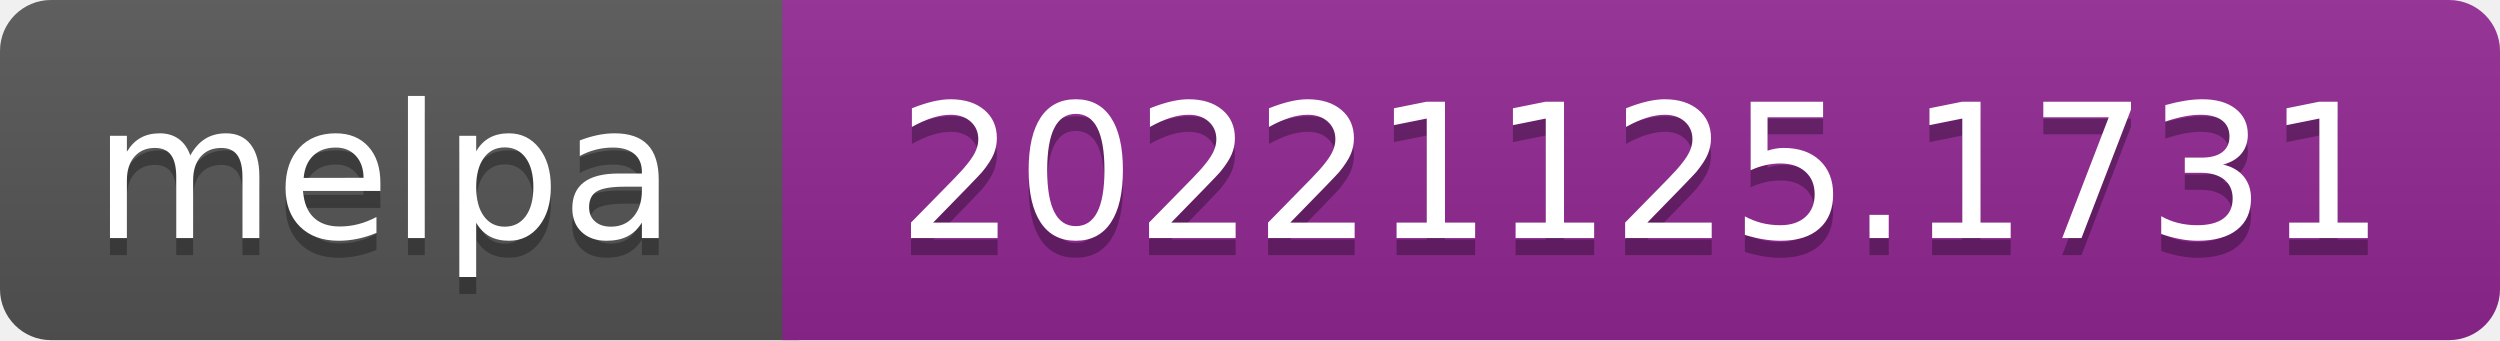
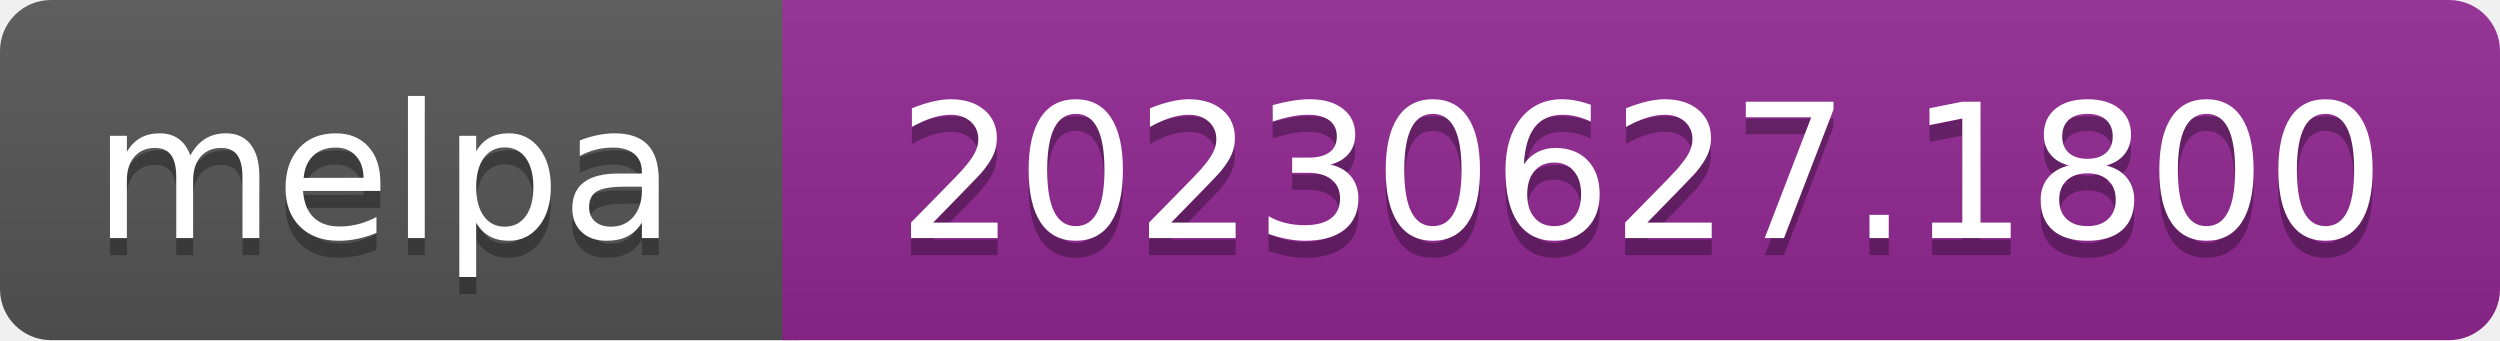
- <svg xmlns="http://www.w3.org/2000/svg" width="147" height="20" role="img" aria-label="melpa: 20221125.1731">
+ <svg xmlns="http://www.w3.org/2000/svg" width="147" height="20" role="img" aria-label="melpa: 20230627.1800">
  <linearGradient id="s" x2="0" y2="100%">
    <stop offset="0" stop-color="#bbb" stop-opacity=".1" />
    <stop offset="1" stop-opacity=".1" />
  </linearGradient>
  <clipPath id="r">
    <rect width="147" height="20" rx="3" fill="#fff" />
  </clipPath>
  <g clip-path="url(#r)">
    <rect width="47" height="20" fill="#555" />
    <rect x="46" width="147" height="20" fill="#922793" />
    <rect width="147" height="20" fill="url(#s)" />
  </g>
  <g fill="#fff" text-anchor="middle" font-family="Verdana,Geneva,DejaVu Sans,sans-serif" font-size="110" text-rendering="geometricPrecision">
    <text aria-hidden="true" x="226" y="150" fill="#010101" fill-opacity=".3" transform="scale(.1)" textLength="343">melpa</text>
    <text x="226" y="140" transform="scale(.1)" fill="#fff" textLength="343">melpa</text>
-     <text aria-hidden="true" x="965" y="150" fill="#010101" fill-opacity=".3" transform="scale(.1)" textLength="875">20221125.1731</text>
-     <text x="965" y="140" transform="scale(.1)" fill="#fff" textLength="875">20221125.1731</text>
+     <text aria-hidden="true" x="965" y="150" fill="#010101" fill-opacity=".3" transform="scale(.1)" textLength="875">20230627.1800</text>
+     <text x="965" y="140" transform="scale(.1)" fill="#fff" textLength="875">20230627.1800</text>
  </g>
</svg>
